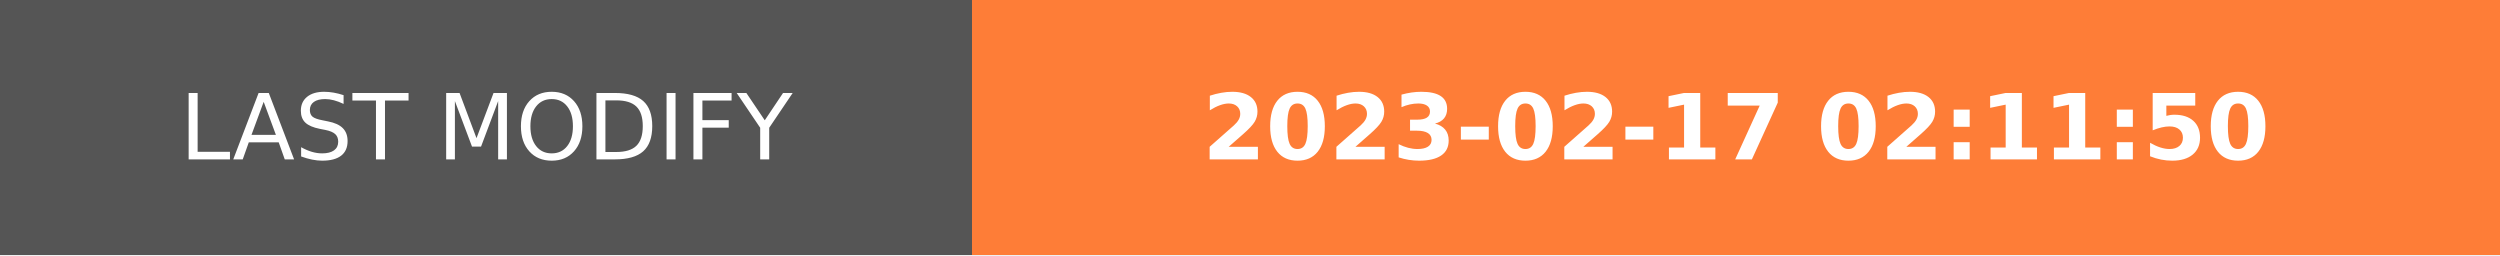
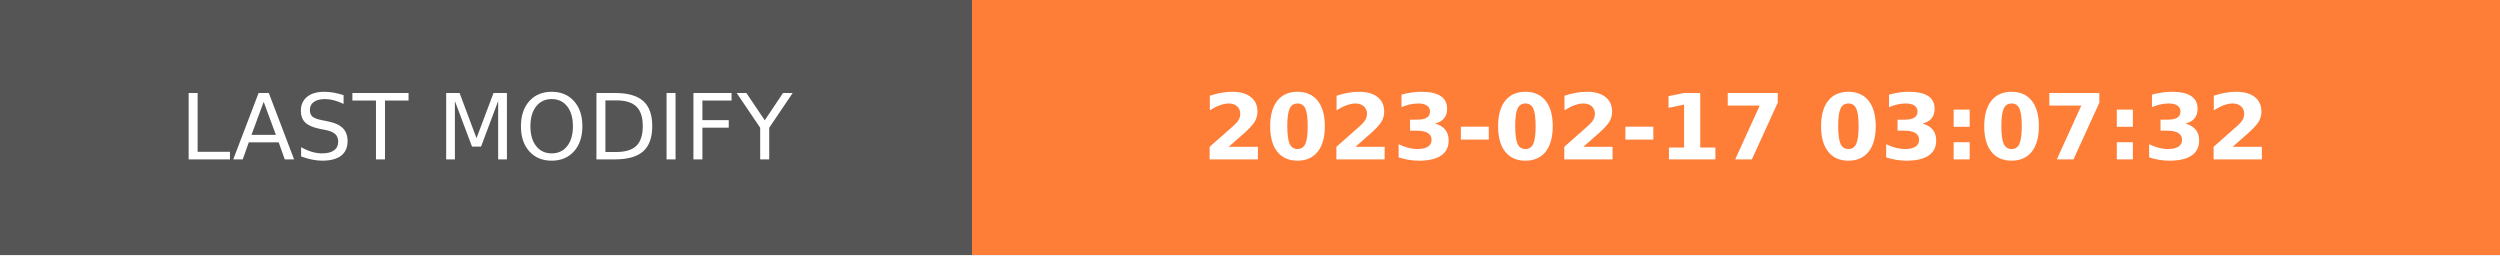
- <svg xmlns="http://www.w3.org/2000/svg" width="274.5" height="28" role="img" aria-label="LAST MODIFY: 2023-02-17 02:11:50">
+ <svg xmlns="http://www.w3.org/2000/svg" width="274.5" height="28" role="img" aria-label="LAST MODIFY: 2023-02-17 03:07:32">
  <g shape-rendering="crispEdges">
    <rect width="106.75" height="28" fill="#555" />
    <rect x="106.75" width="167.75" height="28" fill="#fe7d37" />
  </g>
  <g fill="#fff" text-anchor="middle" font-family="Verdana,Geneva,DejaVu Sans,sans-serif" text-rendering="geometricPrecision" font-size="100">
    <text transform="scale(.1)" x="533.75" y="175" textLength="827.5" fill="#fff">LAST MODIFY</text>
-     <text transform="scale(.1)" x="1906.25" y="175" textLength="1437.5" fill="#fff" font-weight="bold">2023-02-17 02:11:50</text>
+     <text transform="scale(.1)" x="1906.25" y="175" textLength="1437.5" fill="#fff" font-weight="bold">2023-02-17 03:07:32</text>
  </g>
</svg>
